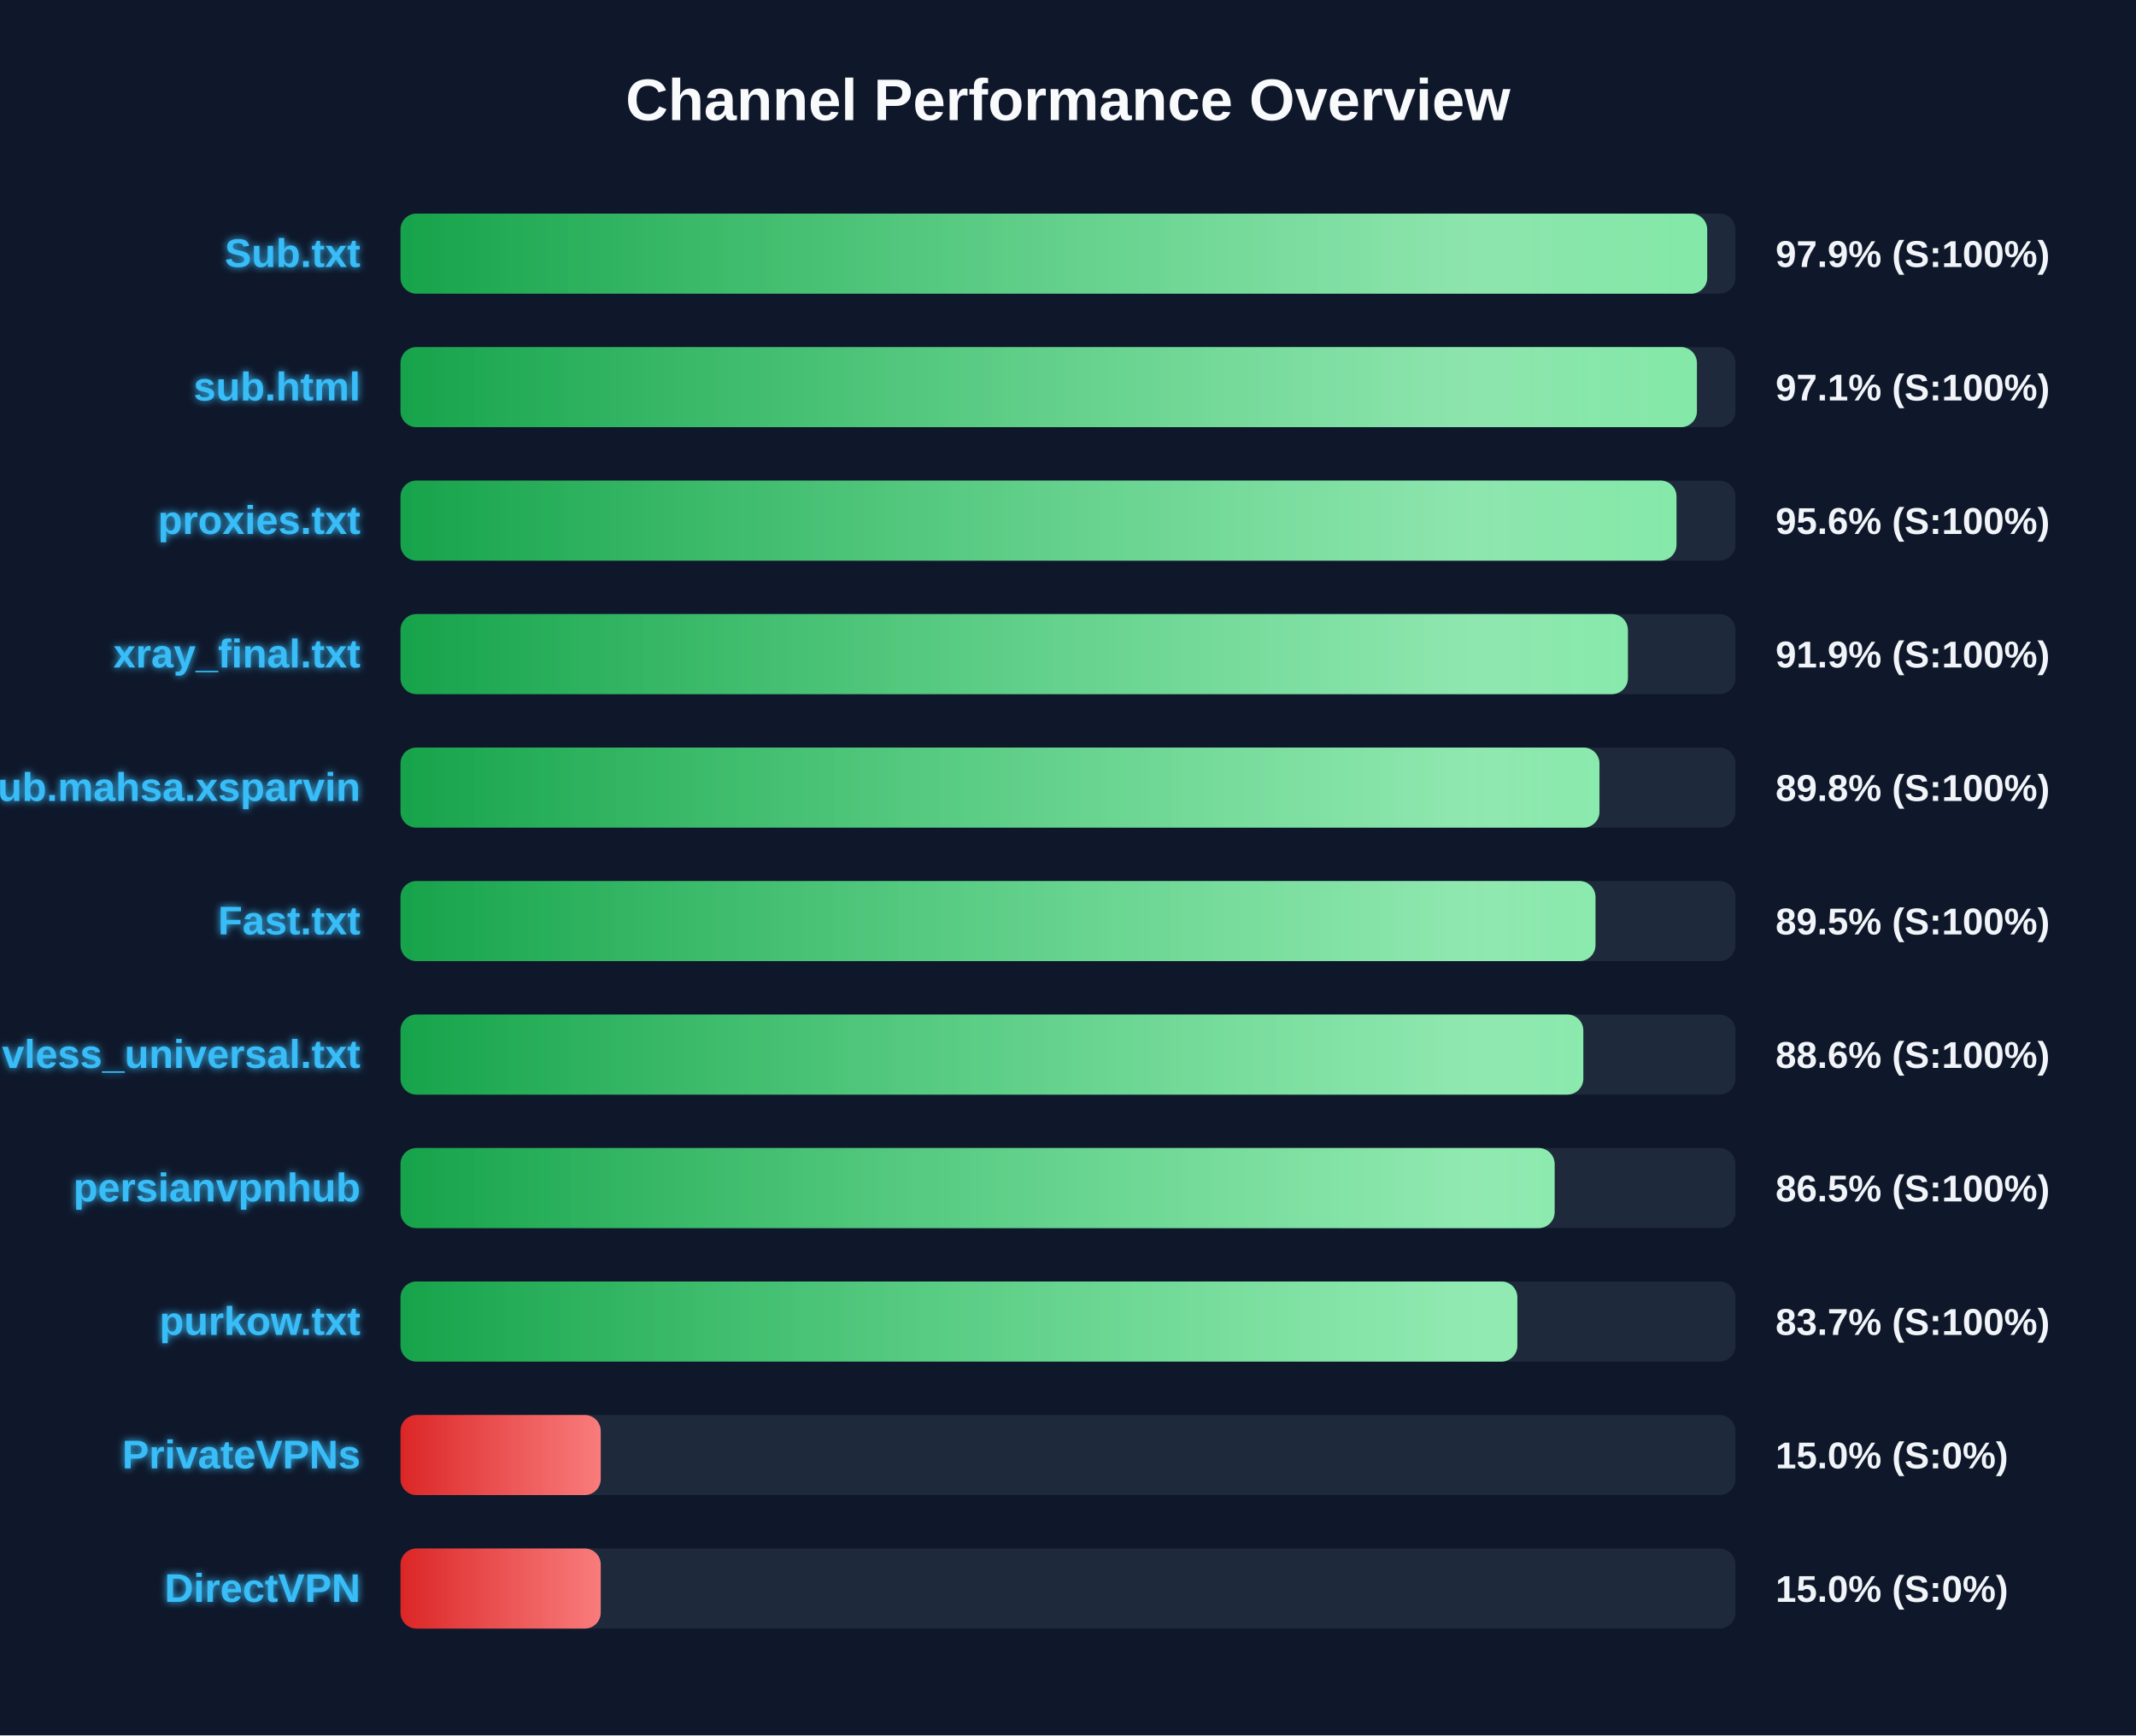
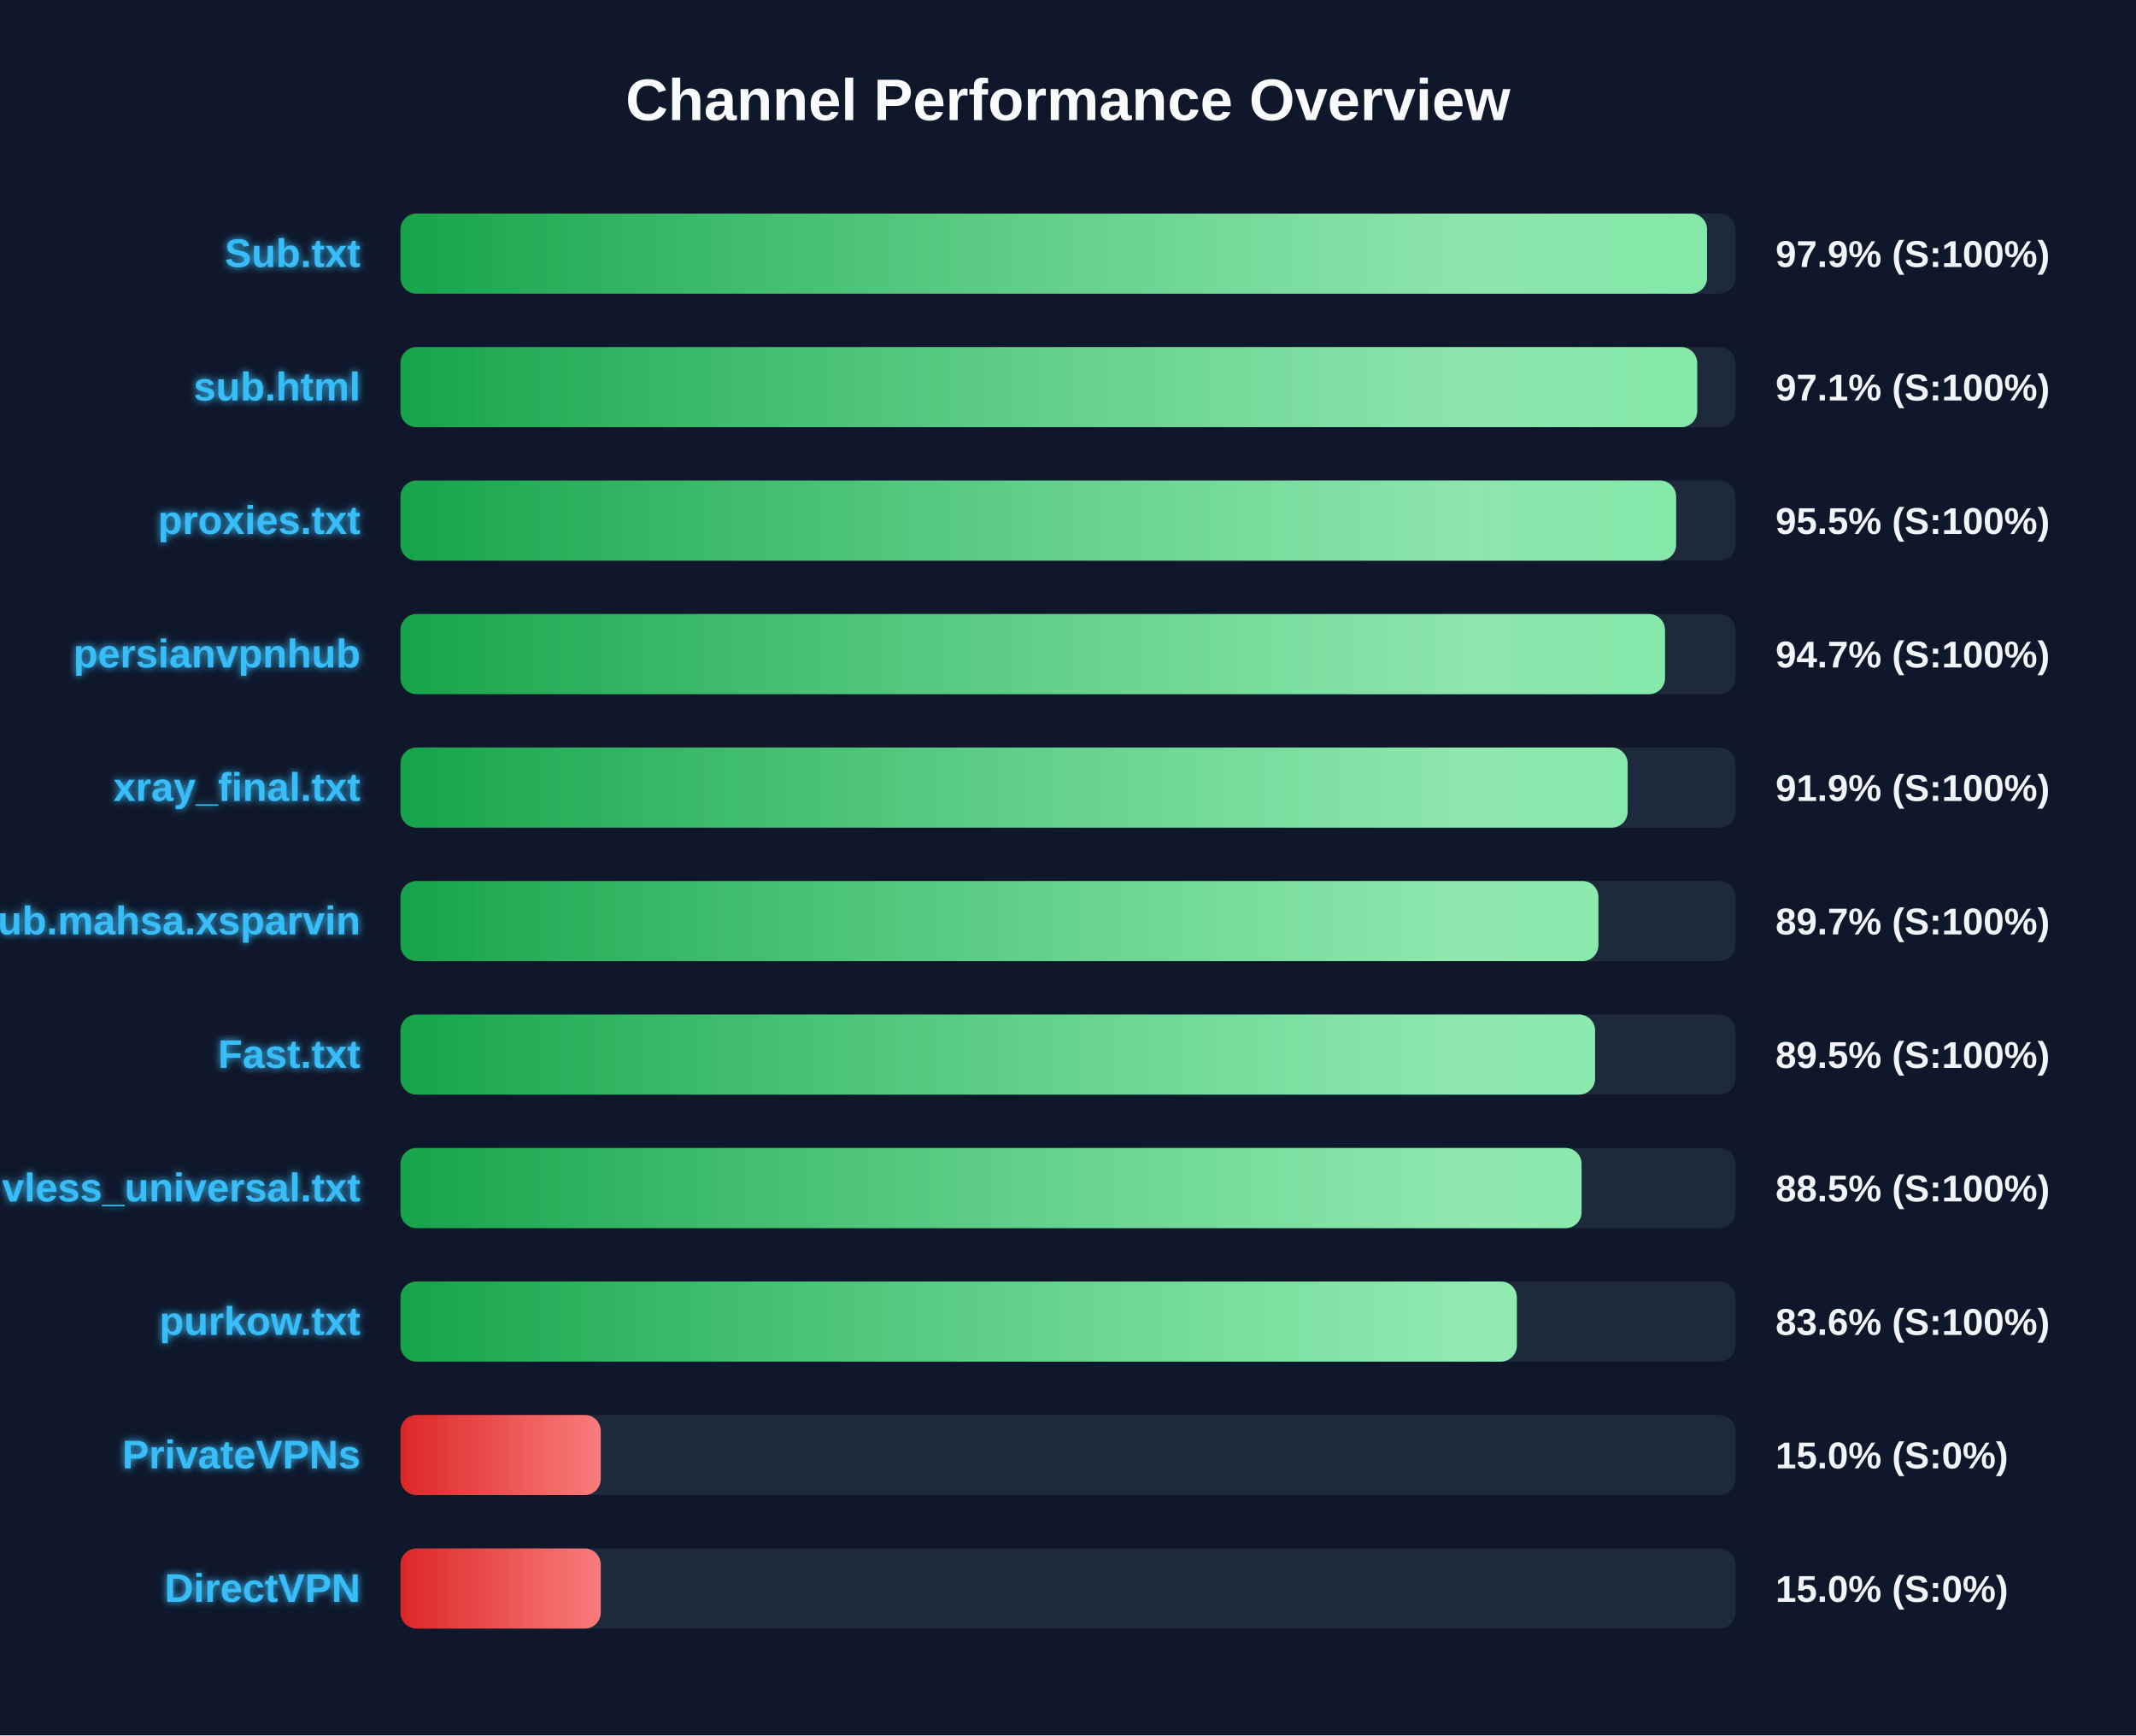
<svg xmlns="http://www.w3.org/2000/svg" width="800" height="650" version="1.1">
  <defs>
    <linearGradient id="grad-green" x1="0%" y1="0%" x2="100%" y2="0%">
      <stop offset="0%" stop-color="#16a34a" />
      <stop offset="100%" stop-color="#4ade80" />
    </linearGradient>
    <linearGradient id="grad-yellow" x1="0%" y1="0%" x2="100%" y2="0%">
      <stop offset="0%" stop-color="#ca8a04" />
      <stop offset="100%" stop-color="#fde047" />
    </linearGradient>
    <linearGradient id="grad-red" x1="0%" y1="0%" x2="100%" y2="0%">
      <stop offset="0%" stop-color="#dc2626" />
      <stop offset="100%" stop-color="#f87171" />
    </linearGradient>
    <linearGradient id="shimmer" x1="0%" y1="0%" x2="100%" y2="0%">
      <stop offset="0%" stop-color="rgba(255,255,255,0)" />
      <stop offset="50%" stop-color="rgba(255,255,255,0.4)" />
      <stop offset="100%" stop-color="rgba(255,255,255,0)" />
    </linearGradient>
    <filter id="glow" x="-20%" y="-20%" width="140%" height="140%">
      <feGaussianBlur stdDeviation="1.5" result="blur" />
      <feComposite in="SourceGraphic" in2="blur" operator="over" />
    </filter>
  </defs>
  <style>
        .bg-rect { fill: #0f172a; }
        .title { font: bold 22px 'Segoe UI', Arial, sans-serif; fill: #f8fafc; }
        .row { font: bold 15px 'Segoe UI', Arial, sans-serif; fill: #38bdf8; filter: url(#glow); }
        .score { font: bold 14px 'Segoe UI', Arial, sans-serif; fill: #f1f5f9; }
        @keyframes shimmer-anim {
            0% { transform: translateX(-100%); }
            100% { transform: translateX(200%); }
        }
        .shimmer-rect {
            animation: shimmer-anim 2.5s infinite linear;
        }
    </style>
  <rect width="100%" height="100%" class="bg-rect" />
  <text x="400" y="45" text-anchor="middle" class="title">Channel Performance Overview</text>
  <rect x="150" y="80" width="500" height="30" fill="#1e293b" rx="6" />
  <clipPath id="clip-0">
-     <rect x="150" y="80" width="489.4" height="30" rx="6" />
+     <rect x="150" y="80" width="489.35" height="30" rx="6" />
  </clipPath>
-   <rect x="150" y="80" width="489.4" height="30" fill="url(#grad-green)" rx="6" />
+   <rect x="150" y="80" width="489.35" height="30" fill="url(#grad-green)" rx="6" />
  <g clip-path="url(#clip-0)">
    <rect x="150" y="80" width="100%" height="30" fill="url(#shimmer)" class="shimmer-rect" />
  </g>
  <text x="135" y="100" text-anchor="end" class="row">Sub.txt</text>
  <text x="665" y="100" text-anchor="start" class="score">97.9% (S:100%)</text>
  <rect x="150" y="130" width="500" height="30" fill="#1e293b" rx="6" />
  <clipPath id="clip-1">
-     <rect x="150" y="130" width="485.55" height="30" rx="6" />
+     <rect x="150" y="130" width="485.65" height="30" rx="6" />
  </clipPath>
-   <rect x="150" y="130" width="485.55" height="30" fill="url(#grad-green)" rx="6" />
+   <rect x="150" y="130" width="485.65" height="30" fill="url(#grad-green)" rx="6" />
  <g clip-path="url(#clip-1)">
    <rect x="150" y="130" width="100%" height="30" fill="url(#shimmer)" class="shimmer-rect" />
  </g>
  <text x="135" y="150" text-anchor="end" class="row">sub.html</text>
  <text x="665" y="150" text-anchor="start" class="score">97.1% (S:100%)</text>
  <rect x="150" y="180" width="500" height="30" fill="#1e293b" rx="6" />
  <clipPath id="clip-2">
-     <rect x="150" y="180" width="477.9" height="30" rx="6" />
+     <rect x="150" y="180" width="477.75" height="30" rx="6" />
  </clipPath>
-   <rect x="150" y="180" width="477.9" height="30" fill="url(#grad-green)" rx="6" />
+   <rect x="150" y="180" width="477.75" height="30" fill="url(#grad-green)" rx="6" />
  <g clip-path="url(#clip-2)">
    <rect x="150" y="180" width="100%" height="30" fill="url(#shimmer)" class="shimmer-rect" />
  </g>
  <text x="135" y="200" text-anchor="end" class="row">proxies.txt</text>
-   <text x="665" y="200" text-anchor="start" class="score">95.6% (S:100%)</text>
+   <text x="665" y="200" text-anchor="start" class="score">95.5% (S:100%)</text>
  <rect x="150" y="230" width="500" height="30" fill="#1e293b" rx="6" />
  <clipPath id="clip-3">
-     <rect x="150" y="230" width="459.7" height="30" rx="6" />
+     <rect x="150" y="230" width="473.6" height="30" rx="6" />
  </clipPath>
-   <rect x="150" y="230" width="459.7" height="30" fill="url(#grad-green)" rx="6" />
+   <rect x="150" y="230" width="473.6" height="30" fill="url(#grad-green)" rx="6" />
  <g clip-path="url(#clip-3)">
    <rect x="150" y="230" width="100%" height="30" fill="url(#shimmer)" class="shimmer-rect" />
  </g>
-   <text x="135" y="250" text-anchor="end" class="row">xray_final.txt</text>
-   <text x="665" y="250" text-anchor="start" class="score">91.9% (S:100%)</text>
+   <text x="135" y="250" text-anchor="end" class="row">persianvpnhub</text>
+   <text x="665" y="250" text-anchor="start" class="score">94.7% (S:100%)</text>
  <rect x="150" y="280" width="500" height="30" fill="#1e293b" rx="6" />
  <clipPath id="clip-4">
-     <rect x="150" y="280" width="449.05" height="30" rx="6" />
+     <rect x="150" y="280" width="459.6" height="30" rx="6" />
  </clipPath>
-   <rect x="150" y="280" width="449.05" height="30" fill="url(#grad-green)" rx="6" />
+   <rect x="150" y="280" width="459.6" height="30" fill="url(#grad-green)" rx="6" />
  <g clip-path="url(#clip-4)">
    <rect x="150" y="280" width="100%" height="30" fill="url(#shimmer)" class="shimmer-rect" />
  </g>
-   <text x="135" y="300" text-anchor="end" class="row">Sub.mahsa.xsparvin</text>
-   <text x="665" y="300" text-anchor="start" class="score">89.8% (S:100%)</text>
+   <text x="135" y="300" text-anchor="end" class="row">xray_final.txt</text>
+   <text x="665" y="300" text-anchor="start" class="score">91.9% (S:100%)</text>
  <rect x="150" y="330" width="500" height="30" fill="#1e293b" rx="6" />
  <clipPath id="clip-5">
-     <rect x="150" y="330" width="447.55" height="30" rx="6" />
+     <rect x="150" y="330" width="448.65" height="30" rx="6" />
  </clipPath>
-   <rect x="150" y="330" width="447.55" height="30" fill="url(#grad-green)" rx="6" />
+   <rect x="150" y="330" width="448.65" height="30" fill="url(#grad-green)" rx="6" />
  <g clip-path="url(#clip-5)">
    <rect x="150" y="330" width="100%" height="30" fill="url(#shimmer)" class="shimmer-rect" />
  </g>
-   <text x="135" y="350" text-anchor="end" class="row">Fast.txt</text>
-   <text x="665" y="350" text-anchor="start" class="score">89.5% (S:100%)</text>
+   <text x="135" y="350" text-anchor="end" class="row">Sub.mahsa.xsparvin</text>
+   <text x="665" y="350" text-anchor="start" class="score">89.7% (S:100%)</text>
  <rect x="150" y="380" width="500" height="30" fill="#1e293b" rx="6" />
  <clipPath id="clip-6">
-     <rect x="150" y="380" width="443.0" height="30" rx="6" />
+     <rect x="150" y="380" width="447.4" height="30" rx="6" />
  </clipPath>
-   <rect x="150" y="380" width="443.0" height="30" fill="url(#grad-green)" rx="6" />
+   <rect x="150" y="380" width="447.4" height="30" fill="url(#grad-green)" rx="6" />
  <g clip-path="url(#clip-6)">
    <rect x="150" y="380" width="100%" height="30" fill="url(#shimmer)" class="shimmer-rect" />
  </g>
-   <text x="135" y="400" text-anchor="end" class="row">vless_universal.txt</text>
-   <text x="665" y="400" text-anchor="start" class="score">88.6% (S:100%)</text>
+   <text x="135" y="400" text-anchor="end" class="row">Fast.txt</text>
+   <text x="665" y="400" text-anchor="start" class="score">89.5% (S:100%)</text>
  <rect x="150" y="430" width="500" height="30" fill="#1e293b" rx="6" />
  <clipPath id="clip-7">
-     <rect x="150" y="430" width="432.25" height="30" rx="6" />
+     <rect x="150" y="430" width="442.35" height="30" rx="6" />
  </clipPath>
-   <rect x="150" y="430" width="432.25" height="30" fill="url(#grad-green)" rx="6" />
+   <rect x="150" y="430" width="442.35" height="30" fill="url(#grad-green)" rx="6" />
  <g clip-path="url(#clip-7)">
    <rect x="150" y="430" width="100%" height="30" fill="url(#shimmer)" class="shimmer-rect" />
  </g>
-   <text x="135" y="450" text-anchor="end" class="row">persianvpnhub</text>
-   <text x="665" y="450" text-anchor="start" class="score">86.5% (S:100%)</text>
+   <text x="135" y="450" text-anchor="end" class="row">vless_universal.txt</text>
+   <text x="665" y="450" text-anchor="start" class="score">88.5% (S:100%)</text>
  <rect x="150" y="480" width="500" height="30" fill="#1e293b" rx="6" />
  <clipPath id="clip-8">
-     <rect x="150" y="480" width="418.3" height="30" rx="6" />
+     <rect x="150" y="480" width="418.1" height="30" rx="6" />
  </clipPath>
-   <rect x="150" y="480" width="418.3" height="30" fill="url(#grad-green)" rx="6" />
+   <rect x="150" y="480" width="418.1" height="30" fill="url(#grad-green)" rx="6" />
  <g clip-path="url(#clip-8)">
    <rect x="150" y="480" width="100%" height="30" fill="url(#shimmer)" class="shimmer-rect" />
  </g>
  <text x="135" y="500" text-anchor="end" class="row">purkow.txt</text>
-   <text x="665" y="500" text-anchor="start" class="score">83.7% (S:100%)</text>
+   <text x="665" y="500" text-anchor="start" class="score">83.6% (S:100%)</text>
  <rect x="150" y="530" width="500" height="30" fill="#1e293b" rx="6" />
  <clipPath id="clip-9">
    <rect x="150" y="530" width="75.0" height="30" rx="6" />
  </clipPath>
  <rect x="150" y="530" width="75.0" height="30" fill="url(#grad-red)" rx="6" />
  <g clip-path="url(#clip-9)">
    <rect x="150" y="530" width="100%" height="30" fill="url(#shimmer)" class="shimmer-rect" />
  </g>
  <text x="135" y="550" text-anchor="end" class="row">PrivateVPNs</text>
  <text x="665" y="550" text-anchor="start" class="score">15.0% (S:0%)</text>
  <rect x="150" y="580" width="500" height="30" fill="#1e293b" rx="6" />
  <clipPath id="clip-10">
    <rect x="150" y="580" width="75.0" height="30" rx="6" />
  </clipPath>
  <rect x="150" y="580" width="75.0" height="30" fill="url(#grad-red)" rx="6" />
  <g clip-path="url(#clip-10)">
    <rect x="150" y="580" width="100%" height="30" fill="url(#shimmer)" class="shimmer-rect" />
  </g>
  <text x="135" y="600" text-anchor="end" class="row">DirectVPN</text>
  <text x="665" y="600" text-anchor="start" class="score">15.0% (S:0%)</text>
</svg>
